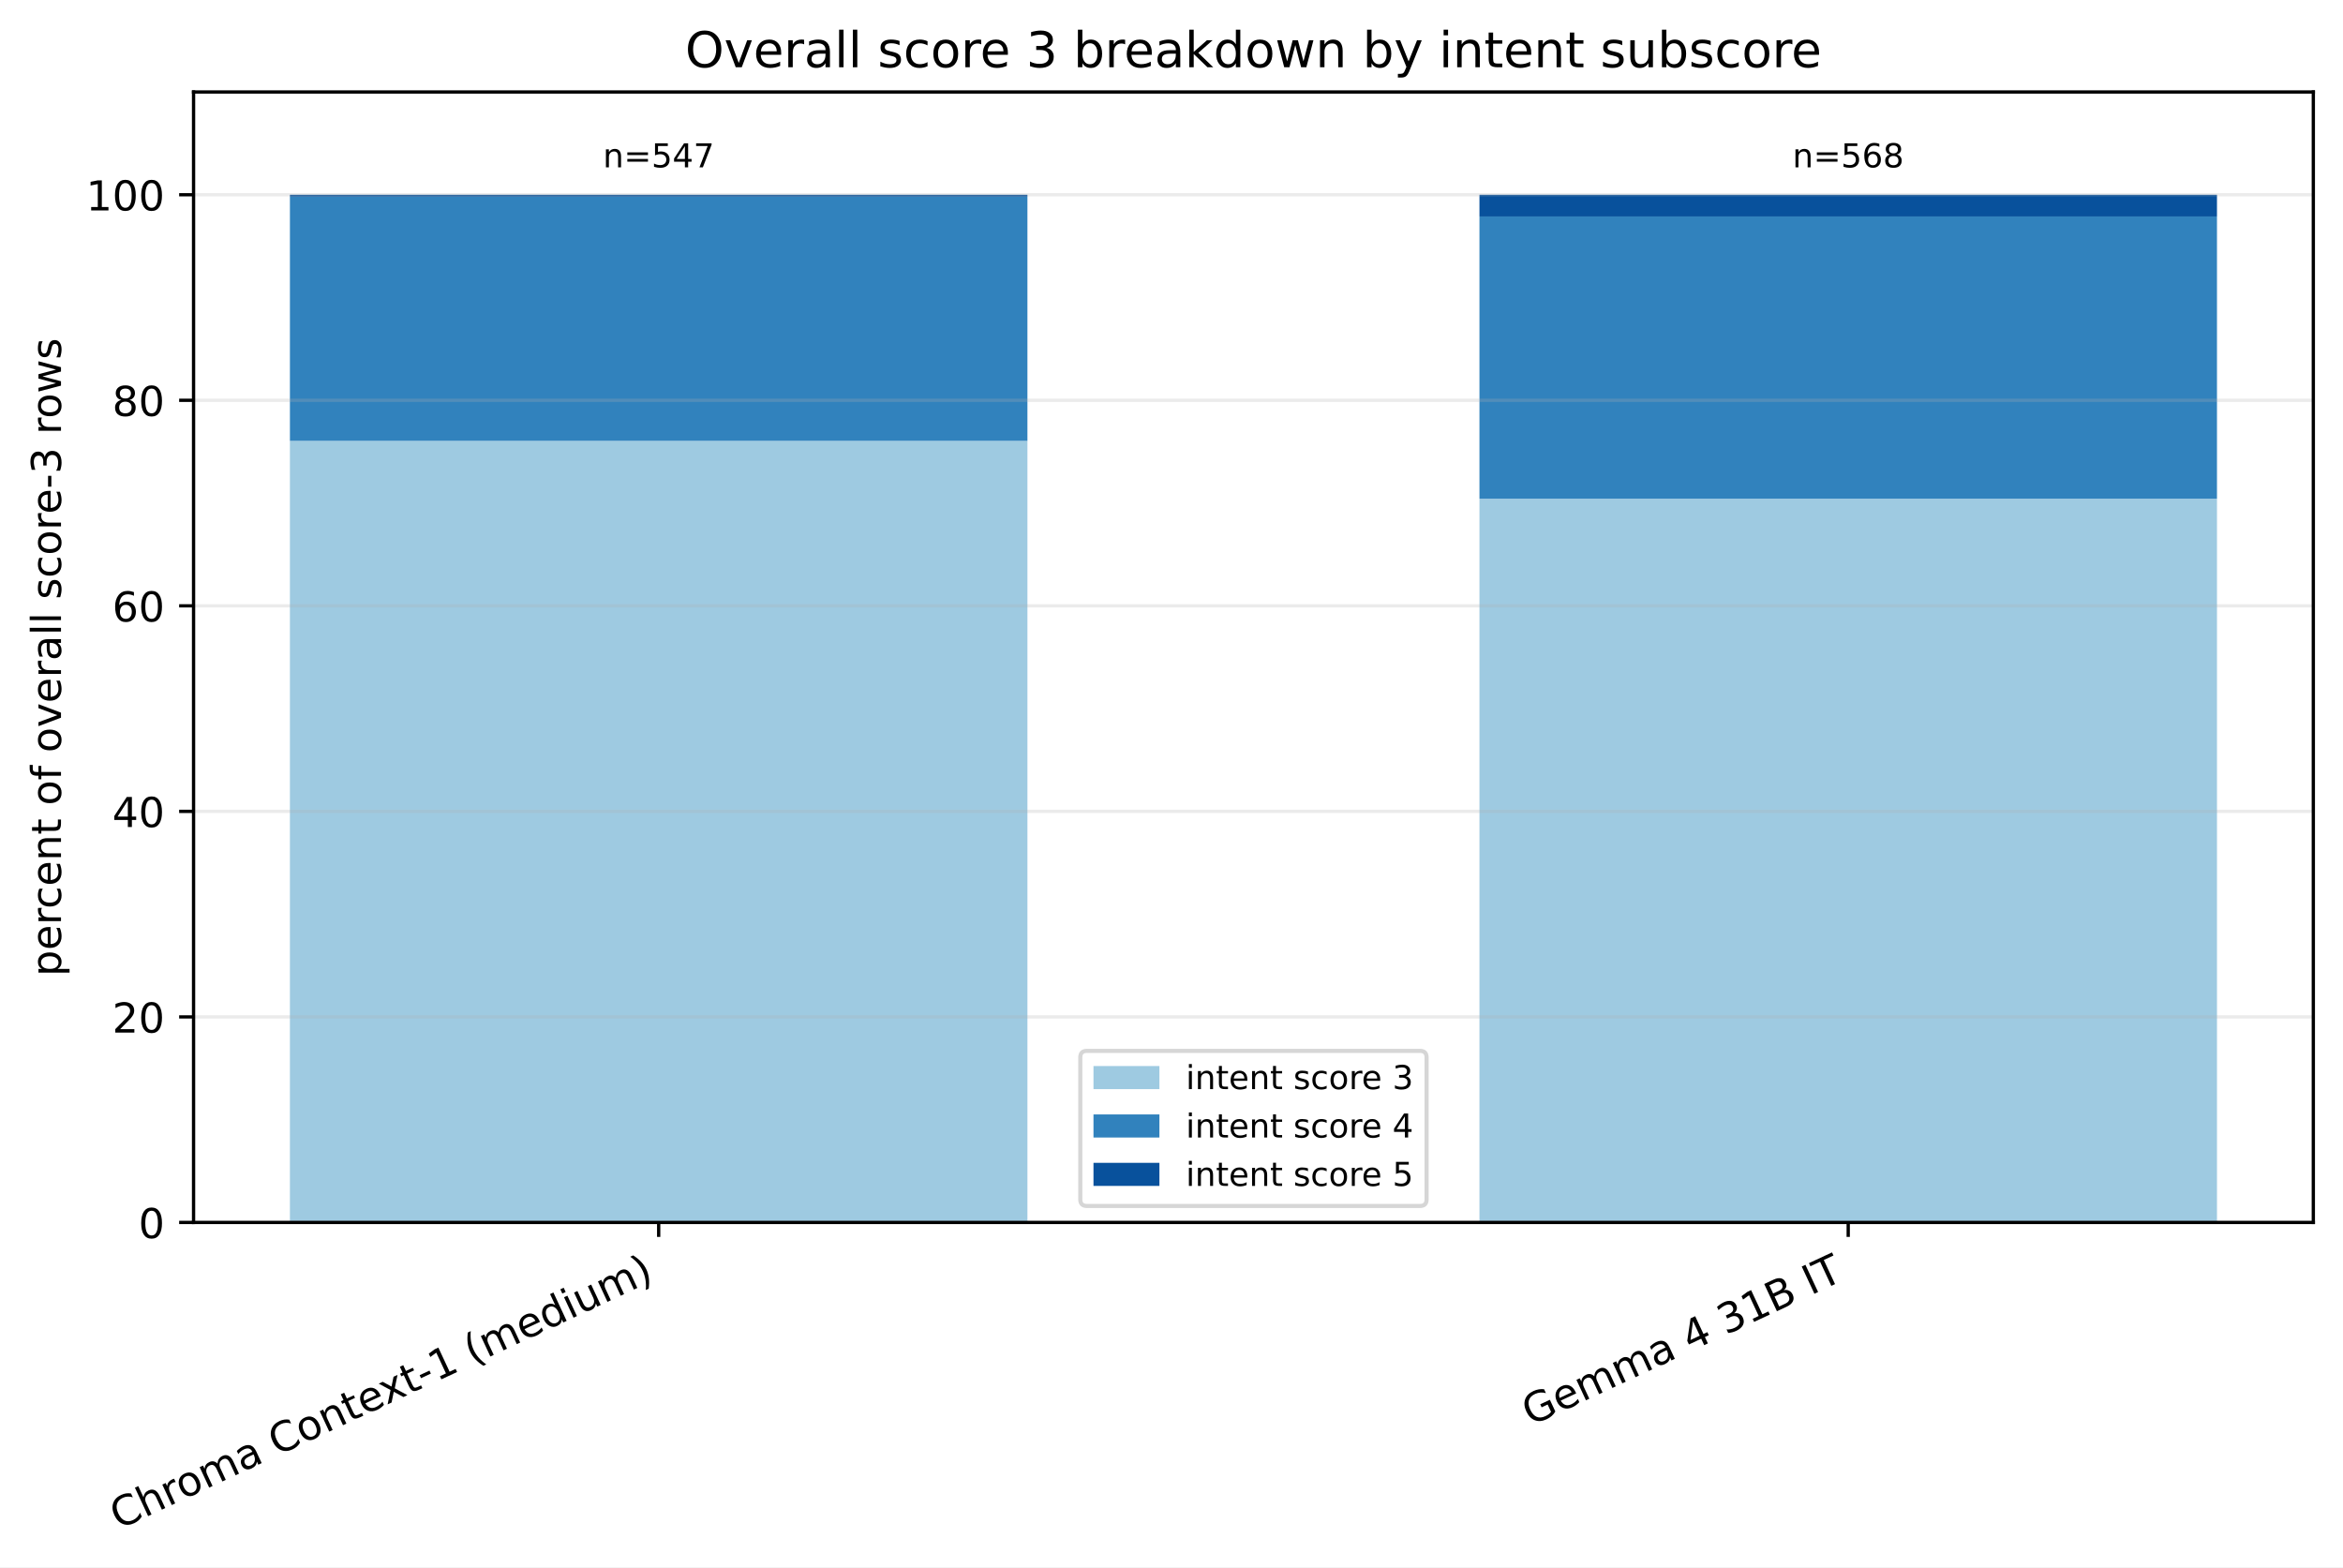
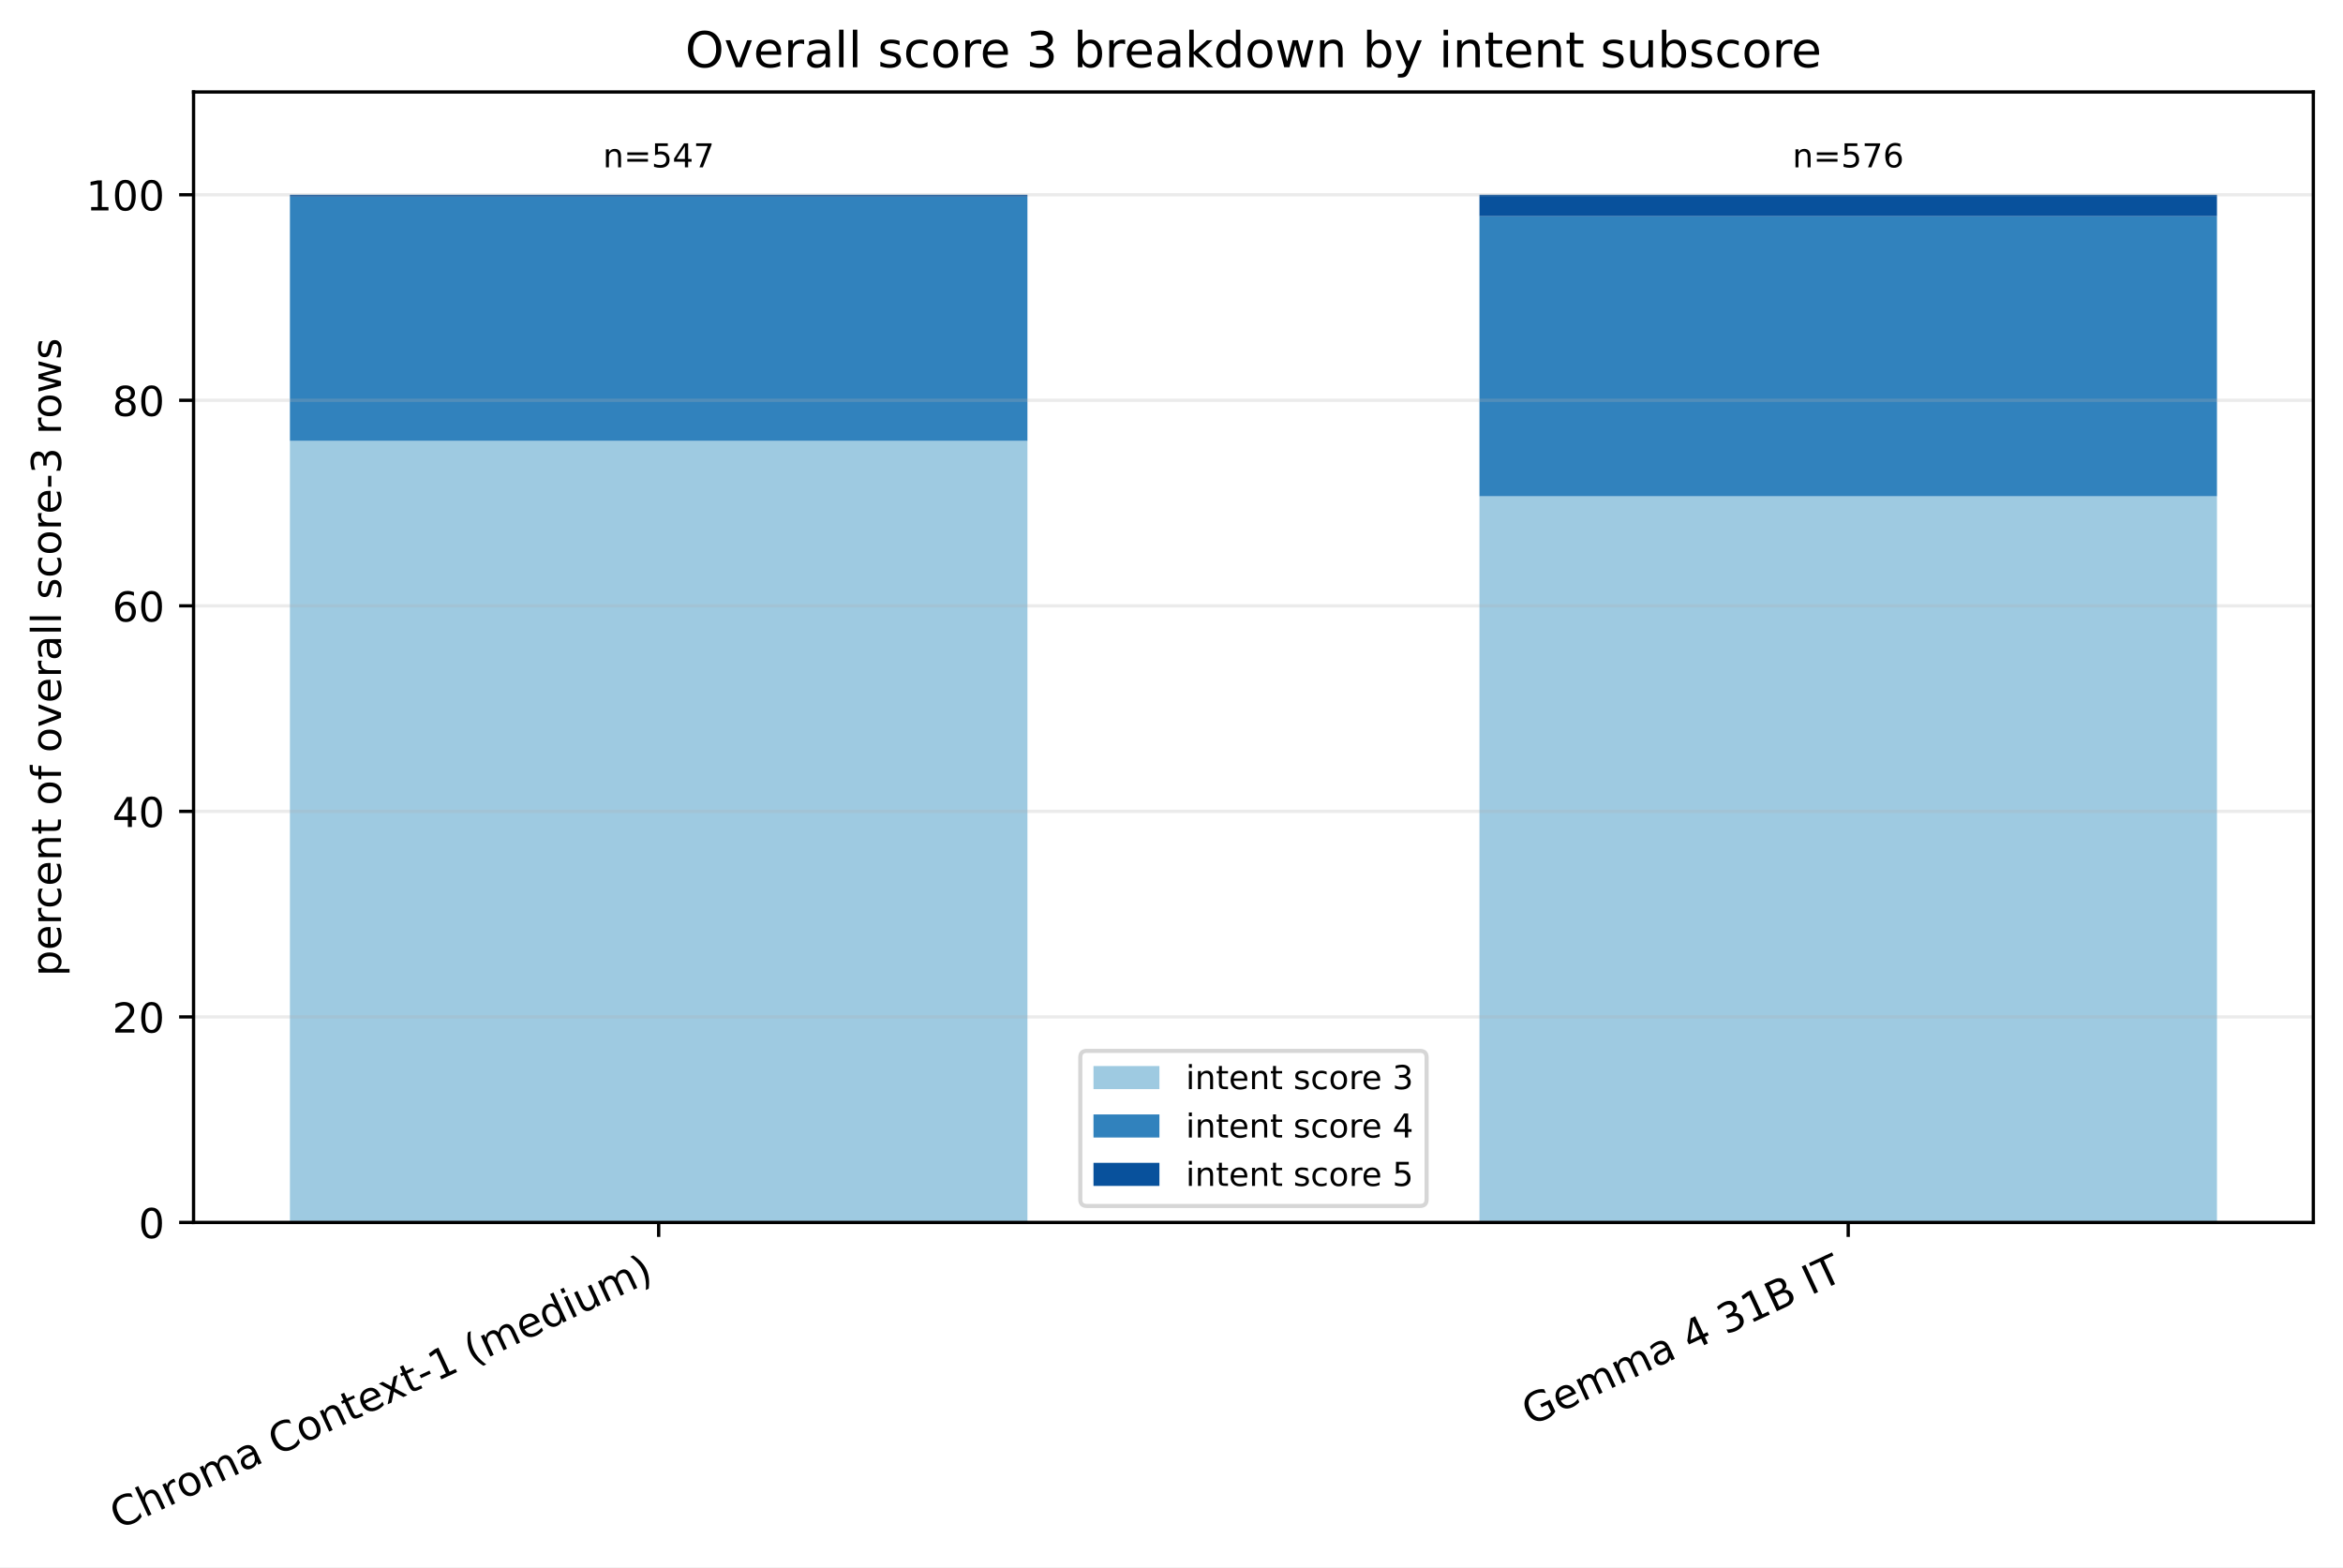
<svg xmlns="http://www.w3.org/2000/svg" xmlns:xlink="http://www.w3.org/1999/xlink" width="568.496pt" height="380.256pt" viewBox="0 0 568.496 380.256" version="1.1">
  <defs>
    <style type="text/css">*{stroke-linejoin: round; stroke-linecap: butt}</style>
  </defs>
  <g id="figure_1">
    <g id="patch_1">
      <path d="M 0 380.256 L 568.496 380.256 L 568.496 0 L 0 0 z " style="fill: #ffffff" />
    </g>
    <g id="axes_1">
      <g id="patch_2">
        <path d="M 46.966 296.598 L 561.296 296.598 L 561.296 22.318 L 46.966 22.318 z " style="fill: #ffffff" />
      </g>
      <g id="patch_3">
-         <path d="M 70.344 296.598 L 249.292 296.598 L 249.292 106.968 L 70.344 106.968 z " clip-path="url(#pe073ca7505)" style="fill: #9ecae1" />
+         <path d="M 70.344 296.598 L 249.292 296.598 L 249.292 106.968 L 70.344 106.968 z " clip-path="url(#p64dc79fafe)" style="fill: #9ecae1" />
      </g>
      <g id="patch_4">
-         <path d="M 358.969 296.598 L 537.917 296.598 L 537.917 121.003 L 358.969 121.003 z " clip-path="url(#pe073ca7505)" style="fill: #9ecae1" />
+         <path d="M 358.969 296.598 L 537.917 296.598 L 537.917 120.411 L 358.969 120.411 z " clip-path="url(#p64dc79fafe)" style="fill: #9ecae1" />
      </g>
      <g id="patch_5">
-         <path d="M 70.344 106.968 L 249.292 106.968 L 249.292 47.708 L 70.344 47.708 z " clip-path="url(#pe073ca7505)" style="fill: #3182bd" />
+         <path d="M 70.344 106.968 L 249.292 106.968 L 249.292 47.708 L 70.344 47.708 z " clip-path="url(#p64dc79fafe)" style="fill: #3182bd" />
      </g>
      <g id="patch_6">
-         <path d="M 358.969 121.003 L 537.917 121.003 L 537.917 52.52 L 358.969 52.52 z " clip-path="url(#pe073ca7505)" style="fill: #3182bd" />
+         <path d="M 358.969 120.411 L 537.917 120.411 L 537.917 52.447 L 358.969 52.447 z " clip-path="url(#p64dc79fafe)" style="fill: #3182bd" />
      </g>
      <g id="patch_7">
-         <path d="M 70.344 47.708 L 249.292 47.708 L 249.292 47.253 L 70.344 47.253 z " clip-path="url(#pe073ca7505)" style="fill: #08519c" />
+         <path d="M 70.344 47.708 L 249.292 47.708 L 249.292 47.253 L 70.344 47.253 z " clip-path="url(#p64dc79fafe)" style="fill: #08519c" />
      </g>
      <g id="patch_8">
-         <path d="M 358.969 52.52 L 537.917 52.52 L 537.917 47.253 L 358.969 47.253 z " clip-path="url(#pe073ca7505)" style="fill: #08519c" />
+         <path d="M 358.969 52.447 L 537.917 52.447 L 537.917 47.253 L 358.969 47.253 z " clip-path="url(#p64dc79fafe)" style="fill: #08519c" />
      </g>
      <g id="matplotlib.axis_1">
        <g id="xtick_1">
          <g id="line2d_1">
            <defs>
-               <path id="m2fd45559f7" d="M 0 0 L 0 3.5 " style="stroke: #000000; stroke-width: 0.8" />
+               <path id="mc5f0b89ab0" d="M 0 0 L 0 3.5 " style="stroke: #000000; stroke-width: 0.8" />
            </defs>
            <g>
-               <use xlink:href="#m2fd45559f7" x="159.818" y="296.598" style="stroke: #000000; stroke-width: 0.8" />
+               <use xlink:href="#mc5f0b89ab0" x="159.818" y="296.598" style="stroke: #000000; stroke-width: 0.8" />
            </g>
          </g>
          <g id="text_1">
            <g transform="translate(28.79476 371.1715) rotate(-25) scale(0.1 -0.1)">
              <defs>
                <path id="DejaVuSans-43" d="M 4122 4306 L 4122 3641 Q 3803 3938 3442 4084 Q 3081 4231 2675 4231 Q 1875 4231 1450 3742 Q 1025 3253 1025 2328 Q 1025 1406 1450 917 Q 1875 428 2675 428 Q 3081 428 3442 575 Q 3803 722 4122 1019 L 4122 359 Q 3791 134 3420 21 Q 3050 -91 2638 -91 Q 1578 -91 968 557 Q 359 1206 359 2328 Q 359 3453 968 4101 Q 1578 4750 2638 4750 Q 3056 4750 3426 4639 Q 3797 4528 4122 4306 z " transform="scale(0.015625)" />
                <path id="DejaVuSans-68" d="M 3513 2113 L 3513 0 L 2938 0 L 2938 2094 Q 2938 2591 2744 2837 Q 2550 3084 2163 3084 Q 1697 3084 1428 2787 Q 1159 2491 1159 1978 L 1159 0 L 581 0 L 581 4863 L 1159 4863 L 1159 2956 Q 1366 3272 1645 3428 Q 1925 3584 2291 3584 Q 2894 3584 3203 3211 Q 3513 2838 3513 2113 z " transform="scale(0.015625)" />
                <path id="DejaVuSans-72" d="M 2631 2963 Q 2534 3019 2420 3045 Q 2306 3072 2169 3072 Q 1681 3072 1420 2755 Q 1159 2438 1159 1844 L 1159 0 L 581 0 L 581 3500 L 1159 3500 L 1159 2956 Q 1341 3275 1631 3429 Q 1922 3584 2338 3584 Q 2397 3584 2469 3576 Q 2541 3569 2628 3553 L 2631 2963 z " transform="scale(0.015625)" />
                <path id="DejaVuSans-6f" d="M 1959 3097 Q 1497 3097 1228 2736 Q 959 2375 959 1747 Q 959 1119 1226 758 Q 1494 397 1959 397 Q 2419 397 2687 759 Q 2956 1122 2956 1747 Q 2956 2369 2687 2733 Q 2419 3097 1959 3097 z M 1959 3584 Q 2709 3584 3137 3096 Q 3566 2609 3566 1747 Q 3566 888 3137 398 Q 2709 -91 1959 -91 Q 1206 -91 779 398 Q 353 888 353 1747 Q 353 2609 779 3096 Q 1206 3584 1959 3584 z " transform="scale(0.015625)" />
                <path id="DejaVuSans-6d" d="M 3328 2828 Q 3544 3216 3844 3400 Q 4144 3584 4550 3584 Q 5097 3584 5394 3201 Q 5691 2819 5691 2113 L 5691 0 L 5113 0 L 5113 2094 Q 5113 2597 4934 2840 Q 4756 3084 4391 3084 Q 3944 3084 3684 2787 Q 3425 2491 3425 1978 L 3425 0 L 2847 0 L 2847 2094 Q 2847 2600 2669 2842 Q 2491 3084 2119 3084 Q 1678 3084 1418 2786 Q 1159 2488 1159 1978 L 1159 0 L 581 0 L 581 3500 L 1159 3500 L 1159 2956 Q 1356 3278 1631 3431 Q 1906 3584 2284 3584 Q 2666 3584 2933 3390 Q 3200 3197 3328 2828 z " transform="scale(0.015625)" />
                <path id="DejaVuSans-61" d="M 2194 1759 Q 1497 1759 1228 1600 Q 959 1441 959 1056 Q 959 750 1161 570 Q 1363 391 1709 391 Q 2188 391 2477 730 Q 2766 1069 2766 1631 L 2766 1759 L 2194 1759 z M 3341 1997 L 3341 0 L 2766 0 L 2766 531 Q 2569 213 2275 61 Q 1981 -91 1556 -91 Q 1019 -91 701 211 Q 384 513 384 1019 Q 384 1609 779 1909 Q 1175 2209 1959 2209 L 2766 2209 L 2766 2266 Q 2766 2663 2505 2880 Q 2244 3097 1772 3097 Q 1472 3097 1187 3025 Q 903 2953 641 2809 L 641 3341 Q 956 3463 1253 3523 Q 1550 3584 1831 3584 Q 2591 3584 2966 3190 Q 3341 2797 3341 1997 z " transform="scale(0.015625)" />
                <path id="DejaVuSans-20" transform="scale(0.015625)" />
                <path id="DejaVuSans-6e" d="M 3513 2113 L 3513 0 L 2938 0 L 2938 2094 Q 2938 2591 2744 2837 Q 2550 3084 2163 3084 Q 1697 3084 1428 2787 Q 1159 2491 1159 1978 L 1159 0 L 581 0 L 581 3500 L 1159 3500 L 1159 2956 Q 1366 3272 1645 3428 Q 1925 3584 2291 3584 Q 2894 3584 3203 3211 Q 3513 2838 3513 2113 z " transform="scale(0.015625)" />
                <path id="DejaVuSans-74" d="M 1172 4494 L 1172 3500 L 2356 3500 L 2356 3053 L 1172 3053 L 1172 1153 Q 1172 725 1289 603 Q 1406 481 1766 481 L 2356 481 L 2356 0 L 1766 0 Q 1100 0 847 248 Q 594 497 594 1153 L 594 3053 L 172 3053 L 172 3500 L 594 3500 L 594 4494 L 1172 4494 z " transform="scale(0.015625)" />
                <path id="DejaVuSans-65" d="M 3597 1894 L 3597 1613 L 953 1613 Q 991 1019 1311 708 Q 1631 397 2203 397 Q 2534 397 2845 478 Q 3156 559 3463 722 L 3463 178 Q 3153 47 2828 -22 Q 2503 -91 2169 -91 Q 1331 -91 842 396 Q 353 884 353 1716 Q 353 2575 817 3079 Q 1281 3584 2069 3584 Q 2775 3584 3186 3129 Q 3597 2675 3597 1894 z M 3022 2063 Q 3016 2534 2758 2815 Q 2500 3097 2075 3097 Q 1594 3097 1305 2825 Q 1016 2553 972 2059 L 3022 2063 z " transform="scale(0.015625)" />
                <path id="DejaVuSans-78" d="M 3513 3500 L 2247 1797 L 3578 0 L 2900 0 L 1881 1375 L 863 0 L 184 0 L 1544 1831 L 300 3500 L 978 3500 L 1906 2253 L 2834 3500 L 3513 3500 z " transform="scale(0.015625)" />
                <path id="DejaVuSans-2d" d="M 313 2009 L 1997 2009 L 1997 1497 L 313 1497 L 313 2009 z " transform="scale(0.015625)" />
                <path id="DejaVuSans-31" d="M 794 531 L 1825 531 L 1825 4091 L 703 3866 L 703 4441 L 1819 4666 L 2450 4666 L 2450 531 L 3481 531 L 3481 0 L 794 0 L 794 531 z " transform="scale(0.015625)" />
                <path id="DejaVuSans-28" d="M 1984 4856 Q 1566 4138 1362 3434 Q 1159 2731 1159 2009 Q 1159 1288 1364 580 Q 1569 -128 1984 -844 L 1484 -844 Q 1016 -109 783 600 Q 550 1309 550 2009 Q 550 2706 781 3412 Q 1013 4119 1484 4856 L 1984 4856 z " transform="scale(0.015625)" />
                <path id="DejaVuSans-64" d="M 2906 2969 L 2906 4863 L 3481 4863 L 3481 0 L 2906 0 L 2906 525 Q 2725 213 2448 61 Q 2172 -91 1784 -91 Q 1150 -91 751 415 Q 353 922 353 1747 Q 353 2572 751 3078 Q 1150 3584 1784 3584 Q 2172 3584 2448 3432 Q 2725 3281 2906 2969 z M 947 1747 Q 947 1113 1208 752 Q 1469 391 1925 391 Q 2381 391 2643 752 Q 2906 1113 2906 1747 Q 2906 2381 2643 2742 Q 2381 3103 1925 3103 Q 1469 3103 1208 2742 Q 947 2381 947 1747 z " transform="scale(0.015625)" />
                <path id="DejaVuSans-69" d="M 603 3500 L 1178 3500 L 1178 0 L 603 0 L 603 3500 z M 603 4863 L 1178 4863 L 1178 4134 L 603 4134 L 603 4863 z " transform="scale(0.015625)" />
                <path id="DejaVuSans-75" d="M 544 1381 L 544 3500 L 1119 3500 L 1119 1403 Q 1119 906 1312 657 Q 1506 409 1894 409 Q 2359 409 2629 706 Q 2900 1003 2900 1516 L 2900 3500 L 3475 3500 L 3475 0 L 2900 0 L 2900 538 Q 2691 219 2414 64 Q 2138 -91 1772 -91 Q 1169 -91 856 284 Q 544 659 544 1381 z M 1991 3584 L 1991 3584 z " transform="scale(0.015625)" />
                <path id="DejaVuSans-29" d="M 513 4856 L 1013 4856 Q 1481 4119 1714 3412 Q 1947 2706 1947 2009 Q 1947 1309 1714 600 Q 1481 -109 1013 -844 L 513 -844 Q 928 -128 1133 580 Q 1338 1288 1338 2009 Q 1338 2731 1133 3434 Q 928 4138 513 4856 z " transform="scale(0.015625)" />
              </defs>
              <use xlink:href="#DejaVuSans-43" />
              <use xlink:href="#DejaVuSans-68" transform="translate(69.82422 0)" />
              <use xlink:href="#DejaVuSans-72" transform="translate(133.2031 0)" />
              <use xlink:href="#DejaVuSans-6f" transform="translate(172.0664 0)" />
              <use xlink:href="#DejaVuSans-6d" transform="translate(233.248 0)" />
              <use xlink:href="#DejaVuSans-61" transform="translate(330.6602 0)" />
              <use xlink:href="#DejaVuSans-20" transform="translate(391.9395 0)" />
              <use xlink:href="#DejaVuSans-43" transform="translate(423.7266 0)" />
              <use xlink:href="#DejaVuSans-6f" transform="translate(493.5508 0)" />
              <use xlink:href="#DejaVuSans-6e" transform="translate(554.7324 0)" />
              <use xlink:href="#DejaVuSans-74" transform="translate(618.1113 0)" />
              <use xlink:href="#DejaVuSans-65" transform="translate(657.3203 0)" />
              <use xlink:href="#DejaVuSans-78" transform="translate(717.0938 0)" />
              <use xlink:href="#DejaVuSans-74" transform="translate(776.2734 0)" />
              <use xlink:href="#DejaVuSans-2d" transform="translate(815.4824 0)" />
              <use xlink:href="#DejaVuSans-31" transform="translate(851.5664 0)" />
              <use xlink:href="#DejaVuSans-20" transform="translate(915.1895 0)" />
              <use xlink:href="#DejaVuSans-28" transform="translate(946.9766 0)" />
              <use xlink:href="#DejaVuSans-6d" transform="translate(985.9902 0)" />
              <use xlink:href="#DejaVuSans-65" transform="translate(1083.402 0)" />
              <use xlink:href="#DejaVuSans-64" transform="translate(1144.926 0)" />
              <use xlink:href="#DejaVuSans-69" transform="translate(1208.402 0)" />
              <use xlink:href="#DejaVuSans-75" transform="translate(1236.186 0)" />
              <use xlink:href="#DejaVuSans-6d" transform="translate(1299.564 0)" />
              <use xlink:href="#DejaVuSans-29" transform="translate(1396.977 0)" />
            </g>
          </g>
        </g>
        <g id="xtick_2">
          <g id="line2d_2">
            <g>
-               <use xlink:href="#m2fd45559f7" x="448.443" y="296.598" style="stroke: #000000; stroke-width: 0.8" />
+               <use xlink:href="#mc5f0b89ab0" x="448.443" y="296.598" style="stroke: #000000; stroke-width: 0.8" />
            </g>
          </g>
          <g id="text_2">
            <g transform="translate(371.3877 346.0059) rotate(-25) scale(0.1 -0.1)">
              <defs>
                <path id="DejaVuSans-47" d="M 3809 666 L 3809 1919 L 2778 1919 L 2778 2438 L 4434 2438 L 4434 434 Q 4069 175 3628 42 Q 3188 -91 2688 -91 Q 1594 -91 976 548 Q 359 1188 359 2328 Q 359 3472 976 4111 Q 1594 4750 2688 4750 Q 3144 4750 3555 4637 Q 3966 4525 4313 4306 L 4313 3634 Q 3963 3931 3569 4081 Q 3175 4231 2741 4231 Q 1884 4231 1454 3753 Q 1025 3275 1025 2328 Q 1025 1384 1454 906 Q 1884 428 2741 428 Q 3075 428 3337 486 Q 3600 544 3809 666 z " transform="scale(0.015625)" />
                <path id="DejaVuSans-34" d="M 2419 4116 L 825 1625 L 2419 1625 L 2419 4116 z M 2253 4666 L 3047 4666 L 3047 1625 L 3713 1625 L 3713 1100 L 3047 1100 L 3047 0 L 2419 0 L 2419 1100 L 313 1100 L 313 1709 L 2253 4666 z " transform="scale(0.015625)" />
                <path id="DejaVuSans-33" d="M 2597 2516 Q 3050 2419 3304 2112 Q 3559 1806 3559 1356 Q 3559 666 3084 287 Q 2609 -91 1734 -91 Q 1441 -91 1130 -33 Q 819 25 488 141 L 488 750 Q 750 597 1062 519 Q 1375 441 1716 441 Q 2309 441 2620 675 Q 2931 909 2931 1356 Q 2931 1769 2642 2001 Q 2353 2234 1838 2234 L 1294 2234 L 1294 2753 L 1863 2753 Q 2328 2753 2575 2939 Q 2822 3125 2822 3475 Q 2822 3834 2567 4026 Q 2313 4219 1838 4219 Q 1578 4219 1281 4162 Q 984 4106 628 3988 L 628 4550 Q 988 4650 1302 4700 Q 1616 4750 1894 4750 Q 2613 4750 3031 4423 Q 3450 4097 3450 3541 Q 3450 3153 3228 2886 Q 3006 2619 2597 2516 z " transform="scale(0.015625)" />
                <path id="DejaVuSans-42" d="M 1259 2228 L 1259 519 L 2272 519 Q 2781 519 3026 730 Q 3272 941 3272 1375 Q 3272 1813 3026 2020 Q 2781 2228 2272 2228 L 1259 2228 z M 1259 4147 L 1259 2741 L 2194 2741 Q 2656 2741 2882 2914 Q 3109 3088 3109 3444 Q 3109 3797 2882 3972 Q 2656 4147 2194 4147 L 1259 4147 z M 628 4666 L 2241 4666 Q 2963 4666 3353 4366 Q 3744 4066 3744 3513 Q 3744 3084 3544 2831 Q 3344 2578 2956 2516 Q 3422 2416 3680 2098 Q 3938 1781 3938 1306 Q 3938 681 3513 340 Q 3088 0 2303 0 L 628 0 L 628 4666 z " transform="scale(0.015625)" />
                <path id="DejaVuSans-49" d="M 628 4666 L 1259 4666 L 1259 0 L 628 0 L 628 4666 z " transform="scale(0.015625)" />
                <path id="DejaVuSans-54" d="M -19 4666 L 3928 4666 L 3928 4134 L 2272 4134 L 2272 0 L 1638 0 L 1638 4134 L -19 4134 L -19 4666 z " transform="scale(0.015625)" />
              </defs>
              <use xlink:href="#DejaVuSans-47" />
              <use xlink:href="#DejaVuSans-65" transform="translate(77.49023 0)" />
              <use xlink:href="#DejaVuSans-6d" transform="translate(139.0137 0)" />
              <use xlink:href="#DejaVuSans-6d" transform="translate(236.4258 0)" />
              <use xlink:href="#DejaVuSans-61" transform="translate(333.8379 0)" />
              <use xlink:href="#DejaVuSans-20" transform="translate(395.1172 0)" />
              <use xlink:href="#DejaVuSans-34" transform="translate(426.9043 0)" />
              <use xlink:href="#DejaVuSans-20" transform="translate(490.5273 0)" />
              <use xlink:href="#DejaVuSans-33" transform="translate(522.3145 0)" />
              <use xlink:href="#DejaVuSans-31" transform="translate(585.9375 0)" />
              <use xlink:href="#DejaVuSans-42" transform="translate(649.5605 0)" />
              <use xlink:href="#DejaVuSans-20" transform="translate(718.1641 0)" />
              <use xlink:href="#DejaVuSans-49" transform="translate(749.9512 0)" />
              <use xlink:href="#DejaVuSans-54" transform="translate(779.4434 0)" />
            </g>
          </g>
        </g>
      </g>
      <g id="matplotlib.axis_2">
        <g id="ytick_1">
          <g id="line2d_3">
-             <path d="M 46.966 296.598 L 561.296 296.598 " clip-path="url(#pe073ca7505)" style="fill: none; stroke: #b0b0b0; stroke-opacity: 0.25; stroke-width: 0.8; stroke-linecap: square" />
+             <path d="M 46.966 296.598 L 561.296 296.598 " clip-path="url(#p64dc79fafe)" style="fill: none; stroke: #b0b0b0; stroke-opacity: 0.25; stroke-width: 0.8; stroke-linecap: square" />
          </g>
          <g id="line2d_4">
            <defs>
-               <path id="ma9ef31ff8b" d="M 0 0 L -3.5 0 " style="stroke: #000000; stroke-width: 0.8" />
+               <path id="m0771586a2c" d="M 0 0 L -3.5 0 " style="stroke: #000000; stroke-width: 0.8" />
            </defs>
            <g>
-               <use xlink:href="#ma9ef31ff8b" x="46.966" y="296.598" style="stroke: #000000; stroke-width: 0.8" />
+               <use xlink:href="#m0771586a2c" x="46.966" y="296.598" style="stroke: #000000; stroke-width: 0.8" />
            </g>
          </g>
          <g id="text_3">
            <g transform="translate(33.60312 300.3969) scale(0.1 -0.1)">
              <defs>
                <path id="DejaVuSans-30" d="M 2034 4250 Q 1547 4250 1301 3770 Q 1056 3291 1056 2328 Q 1056 1369 1301 889 Q 1547 409 2034 409 Q 2525 409 2770 889 Q 3016 1369 3016 2328 Q 3016 3291 2770 3770 Q 2525 4250 2034 4250 z M 2034 4750 Q 2819 4750 3233 4129 Q 3647 3509 3647 2328 Q 3647 1150 3233 529 Q 2819 -91 2034 -91 Q 1250 -91 836 529 Q 422 1150 422 2328 Q 422 3509 836 4129 Q 1250 4750 2034 4750 z " transform="scale(0.015625)" />
              </defs>
              <use xlink:href="#DejaVuSans-30" />
            </g>
          </g>
        </g>
        <g id="ytick_2">
          <g id="line2d_5">
-             <path d="M 46.966 246.729 L 561.296 246.729 " clip-path="url(#pe073ca7505)" style="fill: none; stroke: #b0b0b0; stroke-opacity: 0.25; stroke-width: 0.8; stroke-linecap: square" />
+             <path d="M 46.966 246.729 L 561.296 246.729 " clip-path="url(#p64dc79fafe)" style="fill: none; stroke: #b0b0b0; stroke-opacity: 0.25; stroke-width: 0.8; stroke-linecap: square" />
          </g>
          <g id="line2d_6">
            <g>
-               <use xlink:href="#ma9ef31ff8b" x="46.966" y="246.729" style="stroke: #000000; stroke-width: 0.8" />
+               <use xlink:href="#m0771586a2c" x="46.966" y="246.729" style="stroke: #000000; stroke-width: 0.8" />
            </g>
          </g>
          <g id="text_4">
            <g transform="translate(27.24063 250.5279) scale(0.1 -0.1)">
              <defs>
                <path id="DejaVuSans-32" d="M 1228 531 L 3431 531 L 3431 0 L 469 0 L 469 531 Q 828 903 1448 1529 Q 2069 2156 2228 2338 Q 2531 2678 2651 2914 Q 2772 3150 2772 3378 Q 2772 3750 2511 3984 Q 2250 4219 1831 4219 Q 1534 4219 1204 4116 Q 875 4013 500 3803 L 500 4441 Q 881 4594 1212 4672 Q 1544 4750 1819 4750 Q 2544 4750 2975 4387 Q 3406 4025 3406 3419 Q 3406 3131 3298 2873 Q 3191 2616 2906 2266 Q 2828 2175 2409 1742 Q 1991 1309 1228 531 z " transform="scale(0.015625)" />
              </defs>
              <use xlink:href="#DejaVuSans-32" />
              <use xlink:href="#DejaVuSans-30" transform="translate(63.62305 0)" />
            </g>
          </g>
        </g>
        <g id="ytick_3">
          <g id="line2d_7">
-             <path d="M 46.966 196.86 L 561.296 196.86 " clip-path="url(#pe073ca7505)" style="fill: none; stroke: #b0b0b0; stroke-opacity: 0.25; stroke-width: 0.8; stroke-linecap: square" />
+             <path d="M 46.966 196.86 L 561.296 196.86 " clip-path="url(#p64dc79fafe)" style="fill: none; stroke: #b0b0b0; stroke-opacity: 0.25; stroke-width: 0.8; stroke-linecap: square" />
          </g>
          <g id="line2d_8">
            <g>
-               <use xlink:href="#ma9ef31ff8b" x="46.966" y="196.86" style="stroke: #000000; stroke-width: 0.8" />
+               <use xlink:href="#m0771586a2c" x="46.966" y="196.86" style="stroke: #000000; stroke-width: 0.8" />
            </g>
          </g>
          <g id="text_5">
            <g transform="translate(27.24063 200.6589) scale(0.1 -0.1)">
              <use xlink:href="#DejaVuSans-34" />
              <use xlink:href="#DejaVuSans-30" transform="translate(63.62305 0)" />
            </g>
          </g>
        </g>
        <g id="ytick_4">
          <g id="line2d_9">
-             <path d="M 46.966 146.991 L 561.296 146.991 " clip-path="url(#pe073ca7505)" style="fill: none; stroke: #b0b0b0; stroke-opacity: 0.25; stroke-width: 0.8; stroke-linecap: square" />
+             <path d="M 46.966 146.991 L 561.296 146.991 " clip-path="url(#p64dc79fafe)" style="fill: none; stroke: #b0b0b0; stroke-opacity: 0.25; stroke-width: 0.8; stroke-linecap: square" />
          </g>
          <g id="line2d_10">
            <g>
-               <use xlink:href="#ma9ef31ff8b" x="46.966" y="146.991" style="stroke: #000000; stroke-width: 0.8" />
+               <use xlink:href="#m0771586a2c" x="46.966" y="146.991" style="stroke: #000000; stroke-width: 0.8" />
            </g>
          </g>
          <g id="text_6">
            <g transform="translate(27.24063 150.7899) scale(0.1 -0.1)">
              <defs>
                <path id="DejaVuSans-36" d="M 2113 2584 Q 1688 2584 1439 2293 Q 1191 2003 1191 1497 Q 1191 994 1439 701 Q 1688 409 2113 409 Q 2538 409 2786 701 Q 3034 994 3034 1497 Q 3034 2003 2786 2293 Q 2538 2584 2113 2584 z M 3366 4563 L 3366 3988 Q 3128 4100 2886 4159 Q 2644 4219 2406 4219 Q 1781 4219 1451 3797 Q 1122 3375 1075 2522 Q 1259 2794 1537 2939 Q 1816 3084 2150 3084 Q 2853 3084 3261 2657 Q 3669 2231 3669 1497 Q 3669 778 3244 343 Q 2819 -91 2113 -91 Q 1303 -91 875 529 Q 447 1150 447 2328 Q 447 3434 972 4092 Q 1497 4750 2381 4750 Q 2619 4750 2861 4703 Q 3103 4656 3366 4563 z " transform="scale(0.015625)" />
              </defs>
              <use xlink:href="#DejaVuSans-36" />
              <use xlink:href="#DejaVuSans-30" transform="translate(63.62305 0)" />
            </g>
          </g>
        </g>
        <g id="ytick_5">
          <g id="line2d_11">
-             <path d="M 46.966 97.122 L 561.296 97.122 " clip-path="url(#pe073ca7505)" style="fill: none; stroke: #b0b0b0; stroke-opacity: 0.25; stroke-width: 0.8; stroke-linecap: square" />
+             <path d="M 46.966 97.122 L 561.296 97.122 " clip-path="url(#p64dc79fafe)" style="fill: none; stroke: #b0b0b0; stroke-opacity: 0.25; stroke-width: 0.8; stroke-linecap: square" />
          </g>
          <g id="line2d_12">
            <g>
-               <use xlink:href="#ma9ef31ff8b" x="46.966" y="97.122" style="stroke: #000000; stroke-width: 0.8" />
+               <use xlink:href="#m0771586a2c" x="46.966" y="97.122" style="stroke: #000000; stroke-width: 0.8" />
            </g>
          </g>
          <g id="text_7">
            <g transform="translate(27.24063 100.9209) scale(0.1 -0.1)">
              <defs>
                <path id="DejaVuSans-38" d="M 2034 2216 Q 1584 2216 1326 1975 Q 1069 1734 1069 1313 Q 1069 891 1326 650 Q 1584 409 2034 409 Q 2484 409 2743 651 Q 3003 894 3003 1313 Q 3003 1734 2745 1975 Q 2488 2216 2034 2216 z M 1403 2484 Q 997 2584 770 2862 Q 544 3141 544 3541 Q 544 4100 942 4425 Q 1341 4750 2034 4750 Q 2731 4750 3128 4425 Q 3525 4100 3525 3541 Q 3525 3141 3298 2862 Q 3072 2584 2669 2484 Q 3125 2378 3379 2068 Q 3634 1759 3634 1313 Q 3634 634 3220 271 Q 2806 -91 2034 -91 Q 1263 -91 848 271 Q 434 634 434 1313 Q 434 1759 690 2068 Q 947 2378 1403 2484 z M 1172 3481 Q 1172 3119 1398 2916 Q 1625 2713 2034 2713 Q 2441 2713 2670 2916 Q 2900 3119 2900 3481 Q 2900 3844 2670 4047 Q 2441 4250 2034 4250 Q 1625 4250 1398 4047 Q 1172 3844 1172 3481 z " transform="scale(0.015625)" />
              </defs>
              <use xlink:href="#DejaVuSans-38" />
              <use xlink:href="#DejaVuSans-30" transform="translate(63.62305 0)" />
            </g>
          </g>
        </g>
        <g id="ytick_6">
          <g id="line2d_13">
-             <path d="M 46.966 47.253 L 561.296 47.253 " clip-path="url(#pe073ca7505)" style="fill: none; stroke: #b0b0b0; stroke-opacity: 0.25; stroke-width: 0.8; stroke-linecap: square" />
+             <path d="M 46.966 47.253 L 561.296 47.253 " clip-path="url(#p64dc79fafe)" style="fill: none; stroke: #b0b0b0; stroke-opacity: 0.25; stroke-width: 0.8; stroke-linecap: square" />
          </g>
          <g id="line2d_14">
            <g>
-               <use xlink:href="#ma9ef31ff8b" x="46.966" y="47.253" style="stroke: #000000; stroke-width: 0.8" />
+               <use xlink:href="#m0771586a2c" x="46.966" y="47.253" style="stroke: #000000; stroke-width: 0.8" />
            </g>
          </g>
          <g id="text_8">
            <g transform="translate(20.87813 51.05185) scale(0.1 -0.1)">
              <use xlink:href="#DejaVuSans-31" />
              <use xlink:href="#DejaVuSans-30" transform="translate(63.62305 0)" />
              <use xlink:href="#DejaVuSans-30" transform="translate(127.2461 0)" />
            </g>
          </g>
        </g>
        <g id="text_9">
          <g transform="translate(14.79844 236.8891) rotate(-90) scale(0.1 -0.1)">
            <defs>
              <path id="DejaVuSans-70" d="M 1159 525 L 1159 -1331 L 581 -1331 L 581 3500 L 1159 3500 L 1159 2969 Q 1341 3281 1617 3432 Q 1894 3584 2278 3584 Q 2916 3584 3314 3078 Q 3713 2572 3713 1747 Q 3713 922 3314 415 Q 2916 -91 2278 -91 Q 1894 -91 1617 61 Q 1341 213 1159 525 z M 3116 1747 Q 3116 2381 2855 2742 Q 2594 3103 2138 3103 Q 1681 3103 1420 2742 Q 1159 2381 1159 1747 Q 1159 1113 1420 752 Q 1681 391 2138 391 Q 2594 391 2855 752 Q 3116 1113 3116 1747 z " transform="scale(0.015625)" />
              <path id="DejaVuSans-63" d="M 3122 3366 L 3122 2828 Q 2878 2963 2633 3030 Q 2388 3097 2138 3097 Q 1578 3097 1268 2742 Q 959 2388 959 1747 Q 959 1106 1268 751 Q 1578 397 2138 397 Q 2388 397 2633 464 Q 2878 531 3122 666 L 3122 134 Q 2881 22 2623 -34 Q 2366 -91 2075 -91 Q 1284 -91 818 406 Q 353 903 353 1747 Q 353 2603 823 3093 Q 1294 3584 2113 3584 Q 2378 3584 2631 3529 Q 2884 3475 3122 3366 z " transform="scale(0.015625)" />
              <path id="DejaVuSans-66" d="M 2375 4863 L 2375 4384 L 1825 4384 Q 1516 4384 1395 4259 Q 1275 4134 1275 3809 L 1275 3500 L 2222 3500 L 2222 3053 L 1275 3053 L 1275 0 L 697 0 L 697 3053 L 147 3053 L 147 3500 L 697 3500 L 697 3744 Q 697 4328 969 4595 Q 1241 4863 1831 4863 L 2375 4863 z " transform="scale(0.015625)" />
              <path id="DejaVuSans-76" d="M 191 3500 L 800 3500 L 1894 563 L 2988 3500 L 3597 3500 L 2284 0 L 1503 0 L 191 3500 z " transform="scale(0.015625)" />
              <path id="DejaVuSans-6c" d="M 603 4863 L 1178 4863 L 1178 0 L 603 0 L 603 4863 z " transform="scale(0.015625)" />
              <path id="DejaVuSans-73" d="M 2834 3397 L 2834 2853 Q 2591 2978 2328 3040 Q 2066 3103 1784 3103 Q 1356 3103 1142 2972 Q 928 2841 928 2578 Q 928 2378 1081 2264 Q 1234 2150 1697 2047 L 1894 2003 Q 2506 1872 2764 1633 Q 3022 1394 3022 966 Q 3022 478 2636 193 Q 2250 -91 1575 -91 Q 1294 -91 989 -36 Q 684 19 347 128 L 347 722 Q 666 556 975 473 Q 1284 391 1588 391 Q 1994 391 2212 530 Q 2431 669 2431 922 Q 2431 1156 2273 1281 Q 2116 1406 1581 1522 L 1381 1569 Q 847 1681 609 1914 Q 372 2147 372 2553 Q 372 3047 722 3315 Q 1072 3584 1716 3584 Q 2034 3584 2315 3537 Q 2597 3491 2834 3397 z " transform="scale(0.015625)" />
              <path id="DejaVuSans-77" d="M 269 3500 L 844 3500 L 1563 769 L 2278 3500 L 2956 3500 L 3675 769 L 4391 3500 L 4966 3500 L 4050 0 L 3372 0 L 2619 2869 L 1863 0 L 1184 0 L 269 3500 z " transform="scale(0.015625)" />
            </defs>
            <use xlink:href="#DejaVuSans-70" />
            <use xlink:href="#DejaVuSans-65" transform="translate(63.47656 0)" />
            <use xlink:href="#DejaVuSans-72" transform="translate(125 0)" />
            <use xlink:href="#DejaVuSans-63" transform="translate(163.8633 0)" />
            <use xlink:href="#DejaVuSans-65" transform="translate(218.8438 0)" />
            <use xlink:href="#DejaVuSans-6e" transform="translate(280.3672 0)" />
            <use xlink:href="#DejaVuSans-74" transform="translate(343.7461 0)" />
            <use xlink:href="#DejaVuSans-20" transform="translate(382.9551 0)" />
            <use xlink:href="#DejaVuSans-6f" transform="translate(414.7422 0)" />
            <use xlink:href="#DejaVuSans-66" transform="translate(475.9238 0)" />
            <use xlink:href="#DejaVuSans-20" transform="translate(511.1289 0)" />
            <use xlink:href="#DejaVuSans-6f" transform="translate(542.916 0)" />
            <use xlink:href="#DejaVuSans-76" transform="translate(604.0977 0)" />
            <use xlink:href="#DejaVuSans-65" transform="translate(663.2773 0)" />
            <use xlink:href="#DejaVuSans-72" transform="translate(724.8008 0)" />
            <use xlink:href="#DejaVuSans-61" transform="translate(765.9141 0)" />
            <use xlink:href="#DejaVuSans-6c" transform="translate(827.1934 0)" />
            <use xlink:href="#DejaVuSans-6c" transform="translate(854.9766 0)" />
            <use xlink:href="#DejaVuSans-20" transform="translate(882.7598 0)" />
            <use xlink:href="#DejaVuSans-73" transform="translate(914.5469 0)" />
            <use xlink:href="#DejaVuSans-63" transform="translate(966.6465 0)" />
            <use xlink:href="#DejaVuSans-6f" transform="translate(1021.627 0)" />
            <use xlink:href="#DejaVuSans-72" transform="translate(1082.809 0)" />
            <use xlink:href="#DejaVuSans-65" transform="translate(1121.672 0)" />
            <use xlink:href="#DejaVuSans-2d" transform="translate(1183.195 0)" />
            <use xlink:href="#DejaVuSans-33" transform="translate(1219.279 0)" />
            <use xlink:href="#DejaVuSans-20" transform="translate(1282.902 0)" />
            <use xlink:href="#DejaVuSans-72" transform="translate(1314.689 0)" />
            <use xlink:href="#DejaVuSans-6f" transform="translate(1353.553 0)" />
            <use xlink:href="#DejaVuSans-77" transform="translate(1414.734 0)" />
            <use xlink:href="#DejaVuSans-73" transform="translate(1496.521 0)" />
          </g>
        </g>
      </g>
      <g id="patch_9">
        <path d="M 46.966 296.598 L 46.966 22.318 " style="fill: none; stroke: #000000; stroke-width: 0.8; stroke-linejoin: miter; stroke-linecap: square" />
      </g>
      <g id="patch_10">
        <path d="M 561.296 296.598 L 561.296 22.318 " style="fill: none; stroke: #000000; stroke-width: 0.8; stroke-linejoin: miter; stroke-linecap: square" />
      </g>
      <g id="patch_11">
        <path d="M 46.966 296.598 L 561.296 296.598 " style="fill: none; stroke: #000000; stroke-width: 0.8; stroke-linejoin: miter; stroke-linecap: square" />
      </g>
      <g id="patch_12">
        <path d="M 46.966 22.318 L 561.296 22.318 " style="fill: none; stroke: #000000; stroke-width: 0.8; stroke-linejoin: miter; stroke-linecap: square" />
      </g>
      <g id="text_10">
        <g transform="translate(146.2962 40.60198) scale(0.08 -0.08)">
          <defs>
            <path id="DejaVuSans-3d" d="M 678 2906 L 4684 2906 L 4684 2381 L 678 2381 L 678 2906 z M 678 1631 L 4684 1631 L 4684 1100 L 678 1100 L 678 1631 z " transform="scale(0.015625)" />
            <path id="DejaVuSans-35" d="M 691 4666 L 3169 4666 L 3169 4134 L 1269 4134 L 1269 2991 Q 1406 3038 1543 3061 Q 1681 3084 1819 3084 Q 2600 3084 3056 2656 Q 3513 2228 3513 1497 Q 3513 744 3044 326 Q 2575 -91 1722 -91 Q 1428 -91 1123 -41 Q 819 9 494 109 L 494 744 Q 775 591 1075 516 Q 1375 441 1709 441 Q 2250 441 2565 725 Q 2881 1009 2881 1497 Q 2881 1984 2565 2268 Q 2250 2553 1709 2553 Q 1456 2553 1204 2497 Q 953 2441 691 2322 L 691 4666 z " transform="scale(0.015625)" />
            <path id="DejaVuSans-37" d="M 525 4666 L 3525 4666 L 3525 4397 L 1831 0 L 1172 0 L 2766 4134 L 525 4134 L 525 4666 z " transform="scale(0.015625)" />
          </defs>
          <use xlink:href="#DejaVuSans-6e" />
          <use xlink:href="#DejaVuSans-3d" transform="translate(63.37891 0)" />
          <use xlink:href="#DejaVuSans-35" transform="translate(147.168 0)" />
          <use xlink:href="#DejaVuSans-34" transform="translate(210.791 0)" />
          <use xlink:href="#DejaVuSans-37" transform="translate(274.4141 0)" />
        </g>
      </g>
      <g id="text_11">
        <g transform="translate(434.9213 40.60198) scale(0.08 -0.08)">
          <use xlink:href="#DejaVuSans-6e" />
          <use xlink:href="#DejaVuSans-3d" transform="translate(63.37891 0)" />
          <use xlink:href="#DejaVuSans-35" transform="translate(147.168 0)" />
-           <use xlink:href="#DejaVuSans-36" transform="translate(210.791 0)" />
-           <use xlink:href="#DejaVuSans-38" transform="translate(274.4141 0)" />
+           <use xlink:href="#DejaVuSans-37" transform="translate(210.791 0)" />
+           <use xlink:href="#DejaVuSans-36" transform="translate(274.4141 0)" />
        </g>
      </g>
      <g id="text_12">
        <g transform="translate(166.2506 16.31812) scale(0.12 -0.12)">
          <defs>
            <path id="DejaVuSans-4f" d="M 2522 4238 Q 1834 4238 1429 3725 Q 1025 3213 1025 2328 Q 1025 1447 1429 934 Q 1834 422 2522 422 Q 3209 422 3611 934 Q 4013 1447 4013 2328 Q 4013 3213 3611 3725 Q 3209 4238 2522 4238 z M 2522 4750 Q 3503 4750 4090 4092 Q 4678 3434 4678 2328 Q 4678 1225 4090 567 Q 3503 -91 2522 -91 Q 1538 -91 948 565 Q 359 1222 359 2328 Q 359 3434 948 4092 Q 1538 4750 2522 4750 z " transform="scale(0.015625)" />
            <path id="DejaVuSans-62" d="M 3116 1747 Q 3116 2381 2855 2742 Q 2594 3103 2138 3103 Q 1681 3103 1420 2742 Q 1159 2381 1159 1747 Q 1159 1113 1420 752 Q 1681 391 2138 391 Q 2594 391 2855 752 Q 3116 1113 3116 1747 z M 1159 2969 Q 1341 3281 1617 3432 Q 1894 3584 2278 3584 Q 2916 3584 3314 3078 Q 3713 2572 3713 1747 Q 3713 922 3314 415 Q 2916 -91 2278 -91 Q 1894 -91 1617 61 Q 1341 213 1159 525 L 1159 0 L 581 0 L 581 4863 L 1159 4863 L 1159 2969 z " transform="scale(0.015625)" />
            <path id="DejaVuSans-6b" d="M 581 4863 L 1159 4863 L 1159 1991 L 2875 3500 L 3609 3500 L 1753 1863 L 3688 0 L 2938 0 L 1159 1709 L 1159 0 L 581 0 L 581 4863 z " transform="scale(0.015625)" />
            <path id="DejaVuSans-79" d="M 2059 -325 Q 1816 -950 1584 -1140 Q 1353 -1331 966 -1331 L 506 -1331 L 506 -850 L 844 -850 Q 1081 -850 1212 -737 Q 1344 -625 1503 -206 L 1606 56 L 191 3500 L 800 3500 L 1894 763 L 2988 3500 L 3597 3500 L 2059 -325 z " transform="scale(0.015625)" />
          </defs>
          <use xlink:href="#DejaVuSans-4f" />
          <use xlink:href="#DejaVuSans-76" transform="translate(78.71094 0)" />
          <use xlink:href="#DejaVuSans-65" transform="translate(137.8906 0)" />
          <use xlink:href="#DejaVuSans-72" transform="translate(199.4141 0)" />
          <use xlink:href="#DejaVuSans-61" transform="translate(240.5273 0)" />
          <use xlink:href="#DejaVuSans-6c" transform="translate(301.8066 0)" />
          <use xlink:href="#DejaVuSans-6c" transform="translate(329.5898 0)" />
          <use xlink:href="#DejaVuSans-20" transform="translate(357.373 0)" />
          <use xlink:href="#DejaVuSans-73" transform="translate(389.1602 0)" />
          <use xlink:href="#DejaVuSans-63" transform="translate(441.2598 0)" />
          <use xlink:href="#DejaVuSans-6f" transform="translate(496.2402 0)" />
          <use xlink:href="#DejaVuSans-72" transform="translate(557.4219 0)" />
          <use xlink:href="#DejaVuSans-65" transform="translate(596.2852 0)" />
          <use xlink:href="#DejaVuSans-20" transform="translate(657.8086 0)" />
          <use xlink:href="#DejaVuSans-33" transform="translate(689.5957 0)" />
          <use xlink:href="#DejaVuSans-20" transform="translate(753.2188 0)" />
          <use xlink:href="#DejaVuSans-62" transform="translate(785.0059 0)" />
          <use xlink:href="#DejaVuSans-72" transform="translate(848.4824 0)" />
          <use xlink:href="#DejaVuSans-65" transform="translate(887.3457 0)" />
          <use xlink:href="#DejaVuSans-61" transform="translate(948.8691 0)" />
          <use xlink:href="#DejaVuSans-6b" transform="translate(1010.148 0)" />
          <use xlink:href="#DejaVuSans-64" transform="translate(1068.059 0)" />
          <use xlink:href="#DejaVuSans-6f" transform="translate(1131.535 0)" />
          <use xlink:href="#DejaVuSans-77" transform="translate(1192.717 0)" />
          <use xlink:href="#DejaVuSans-6e" transform="translate(1274.504 0)" />
          <use xlink:href="#DejaVuSans-20" transform="translate(1337.883 0)" />
          <use xlink:href="#DejaVuSans-62" transform="translate(1369.67 0)" />
          <use xlink:href="#DejaVuSans-79" transform="translate(1433.146 0)" />
          <use xlink:href="#DejaVuSans-20" transform="translate(1492.326 0)" />
          <use xlink:href="#DejaVuSans-69" transform="translate(1524.113 0)" />
          <use xlink:href="#DejaVuSans-6e" transform="translate(1551.896 0)" />
          <use xlink:href="#DejaVuSans-74" transform="translate(1615.275 0)" />
          <use xlink:href="#DejaVuSans-65" transform="translate(1654.484 0)" />
          <use xlink:href="#DejaVuSans-6e" transform="translate(1716.008 0)" />
          <use xlink:href="#DejaVuSans-74" transform="translate(1779.387 0)" />
          <use xlink:href="#DejaVuSans-20" transform="translate(1818.596 0)" />
          <use xlink:href="#DejaVuSans-73" transform="translate(1850.383 0)" />
          <use xlink:href="#DejaVuSans-75" transform="translate(1902.482 0)" />
          <use xlink:href="#DejaVuSans-62" transform="translate(1965.861 0)" />
          <use xlink:href="#DejaVuSans-73" transform="translate(2029.338 0)" />
          <use xlink:href="#DejaVuSans-63" transform="translate(2081.438 0)" />
          <use xlink:href="#DejaVuSans-6f" transform="translate(2136.418 0)" />
          <use xlink:href="#DejaVuSans-72" transform="translate(2197.6 0)" />
          <use xlink:href="#DejaVuSans-65" transform="translate(2236.463 0)" />
        </g>
      </g>
      <g id="legend_1">
        <g id="patch_13">
          <path d="M 263.718 292.598 L 344.543 292.598 Q 346.143 292.598 346.143 290.998 L 346.143 256.57 Q 346.143 254.97 344.543 254.97 L 263.718 254.97 Q 262.118 254.97 262.118 256.57 L 262.118 290.998 Q 262.118 292.598 263.718 292.598 z " style="fill: #ffffff; opacity: 0.8; stroke: #cccccc; stroke-linejoin: miter" />
        </g>
        <g id="patch_14">
          <path d="M 265.318 264.249 L 281.318 264.249 L 281.318 258.649 L 265.318 258.649 z " style="fill: #9ecae1" />
        </g>
        <g id="text_13">
          <g transform="translate(287.7181 264.2489) scale(0.08 -0.08)">
            <use xlink:href="#DejaVuSans-69" />
            <use xlink:href="#DejaVuSans-6e" transform="translate(27.7832 0)" />
            <use xlink:href="#DejaVuSans-74" transform="translate(91.16211 0)" />
            <use xlink:href="#DejaVuSans-65" transform="translate(130.3711 0)" />
            <use xlink:href="#DejaVuSans-6e" transform="translate(191.8945 0)" />
            <use xlink:href="#DejaVuSans-74" transform="translate(255.2734 0)" />
            <use xlink:href="#DejaVuSans-20" transform="translate(294.4824 0)" />
            <use xlink:href="#DejaVuSans-73" transform="translate(326.2695 0)" />
            <use xlink:href="#DejaVuSans-63" transform="translate(378.3691 0)" />
            <use xlink:href="#DejaVuSans-6f" transform="translate(433.3496 0)" />
            <use xlink:href="#DejaVuSans-72" transform="translate(494.5312 0)" />
            <use xlink:href="#DejaVuSans-65" transform="translate(533.3945 0)" />
            <use xlink:href="#DejaVuSans-20" transform="translate(594.918 0)" />
            <use xlink:href="#DejaVuSans-33" transform="translate(626.7051 0)" />
          </g>
        </g>
        <g id="patch_15">
          <path d="M 265.318 275.991 L 281.318 275.991 L 281.318 270.391 L 265.318 270.391 z " style="fill: #3182bd" />
        </g>
        <g id="text_14">
          <g transform="translate(287.7181 275.9914) scale(0.08 -0.08)">
            <use xlink:href="#DejaVuSans-69" />
            <use xlink:href="#DejaVuSans-6e" transform="translate(27.7832 0)" />
            <use xlink:href="#DejaVuSans-74" transform="translate(91.16211 0)" />
            <use xlink:href="#DejaVuSans-65" transform="translate(130.3711 0)" />
            <use xlink:href="#DejaVuSans-6e" transform="translate(191.8945 0)" />
            <use xlink:href="#DejaVuSans-74" transform="translate(255.2734 0)" />
            <use xlink:href="#DejaVuSans-20" transform="translate(294.4824 0)" />
            <use xlink:href="#DejaVuSans-73" transform="translate(326.2695 0)" />
            <use xlink:href="#DejaVuSans-63" transform="translate(378.3691 0)" />
            <use xlink:href="#DejaVuSans-6f" transform="translate(433.3496 0)" />
            <use xlink:href="#DejaVuSans-72" transform="translate(494.5312 0)" />
            <use xlink:href="#DejaVuSans-65" transform="translate(533.3945 0)" />
            <use xlink:href="#DejaVuSans-20" transform="translate(594.918 0)" />
            <use xlink:href="#DejaVuSans-34" transform="translate(626.7051 0)" />
          </g>
        </g>
        <g id="patch_16">
          <path d="M 265.318 287.734 L 281.318 287.734 L 281.318 282.134 L 265.318 282.134 z " style="fill: #08519c" />
        </g>
        <g id="text_15">
          <g transform="translate(287.7181 287.7339) scale(0.08 -0.08)">
            <use xlink:href="#DejaVuSans-69" />
            <use xlink:href="#DejaVuSans-6e" transform="translate(27.7832 0)" />
            <use xlink:href="#DejaVuSans-74" transform="translate(91.16211 0)" />
            <use xlink:href="#DejaVuSans-65" transform="translate(130.3711 0)" />
            <use xlink:href="#DejaVuSans-6e" transform="translate(191.8945 0)" />
            <use xlink:href="#DejaVuSans-74" transform="translate(255.2734 0)" />
            <use xlink:href="#DejaVuSans-20" transform="translate(294.4824 0)" />
            <use xlink:href="#DejaVuSans-73" transform="translate(326.2695 0)" />
            <use xlink:href="#DejaVuSans-63" transform="translate(378.3691 0)" />
            <use xlink:href="#DejaVuSans-6f" transform="translate(433.3496 0)" />
            <use xlink:href="#DejaVuSans-72" transform="translate(494.5312 0)" />
            <use xlink:href="#DejaVuSans-65" transform="translate(533.3945 0)" />
            <use xlink:href="#DejaVuSans-20" transform="translate(594.918 0)" />
            <use xlink:href="#DejaVuSans-35" transform="translate(626.7051 0)" />
          </g>
        </g>
      </g>
    </g>
  </g>
  <defs>
-     <clipPath id="pe073ca7505">
+     <clipPath id="p64dc79fafe">
      <rect x="46.966" y="22.318" width="514.33" height="274.28" />
    </clipPath>
  </defs>
</svg>
